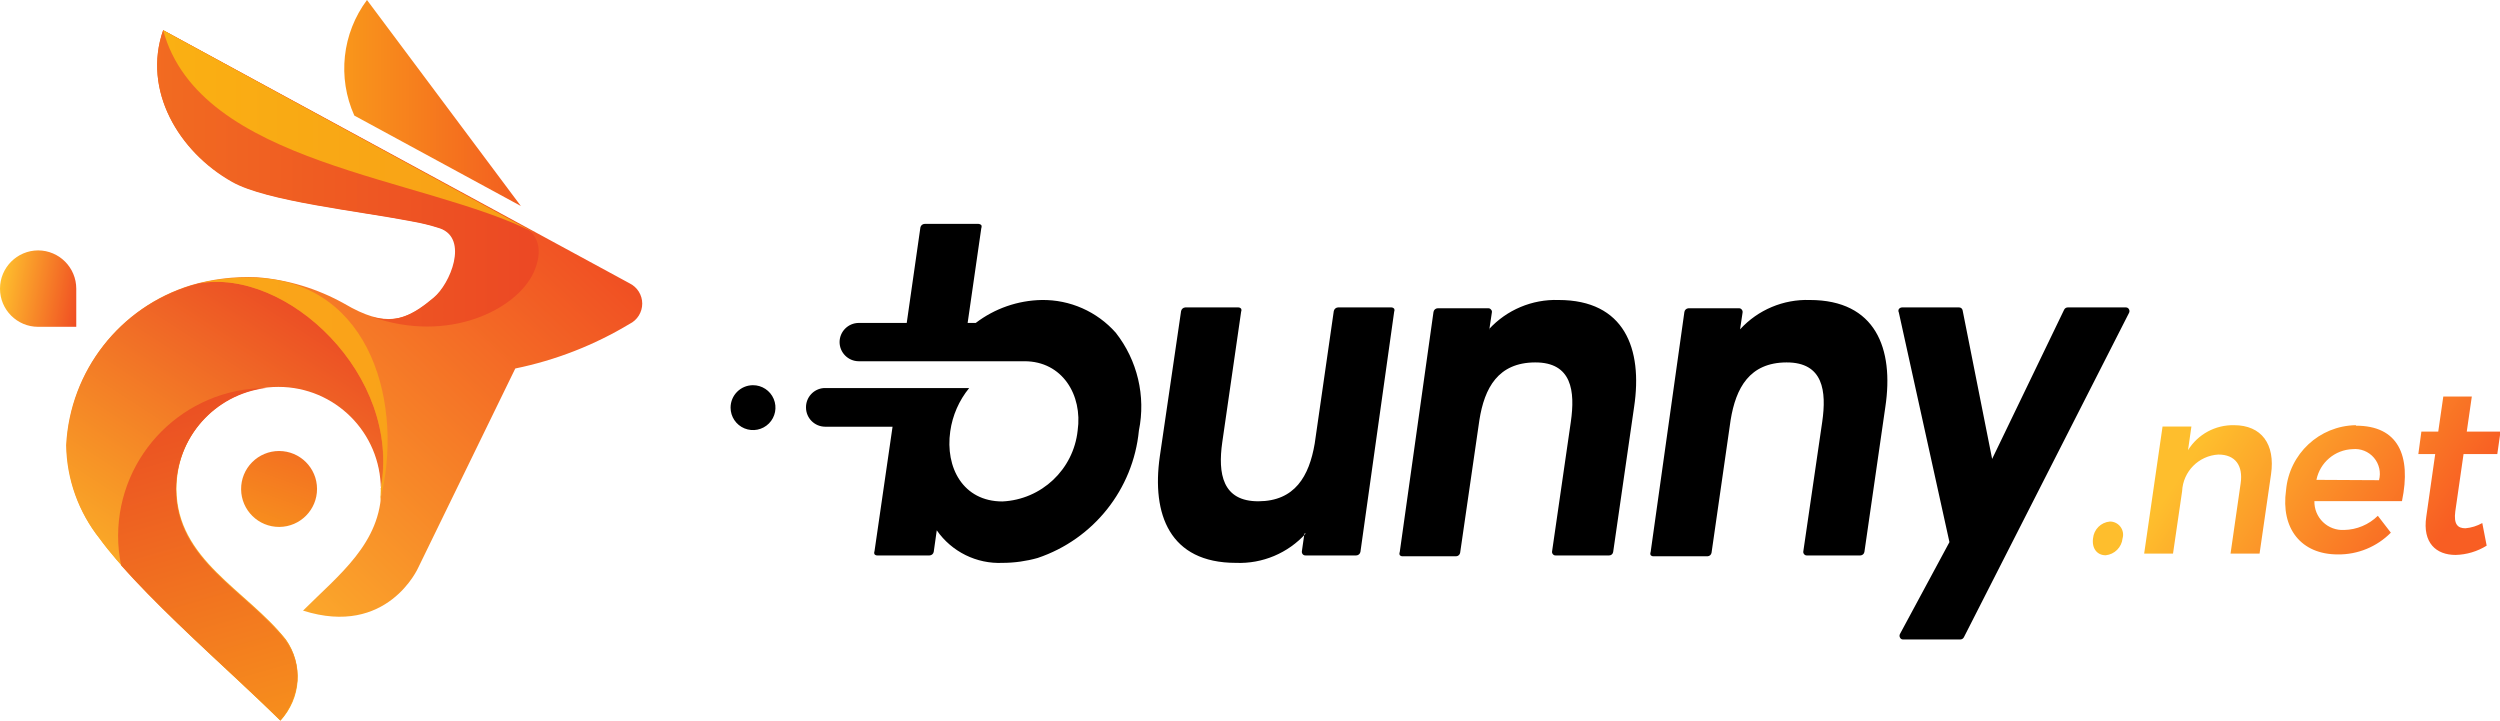
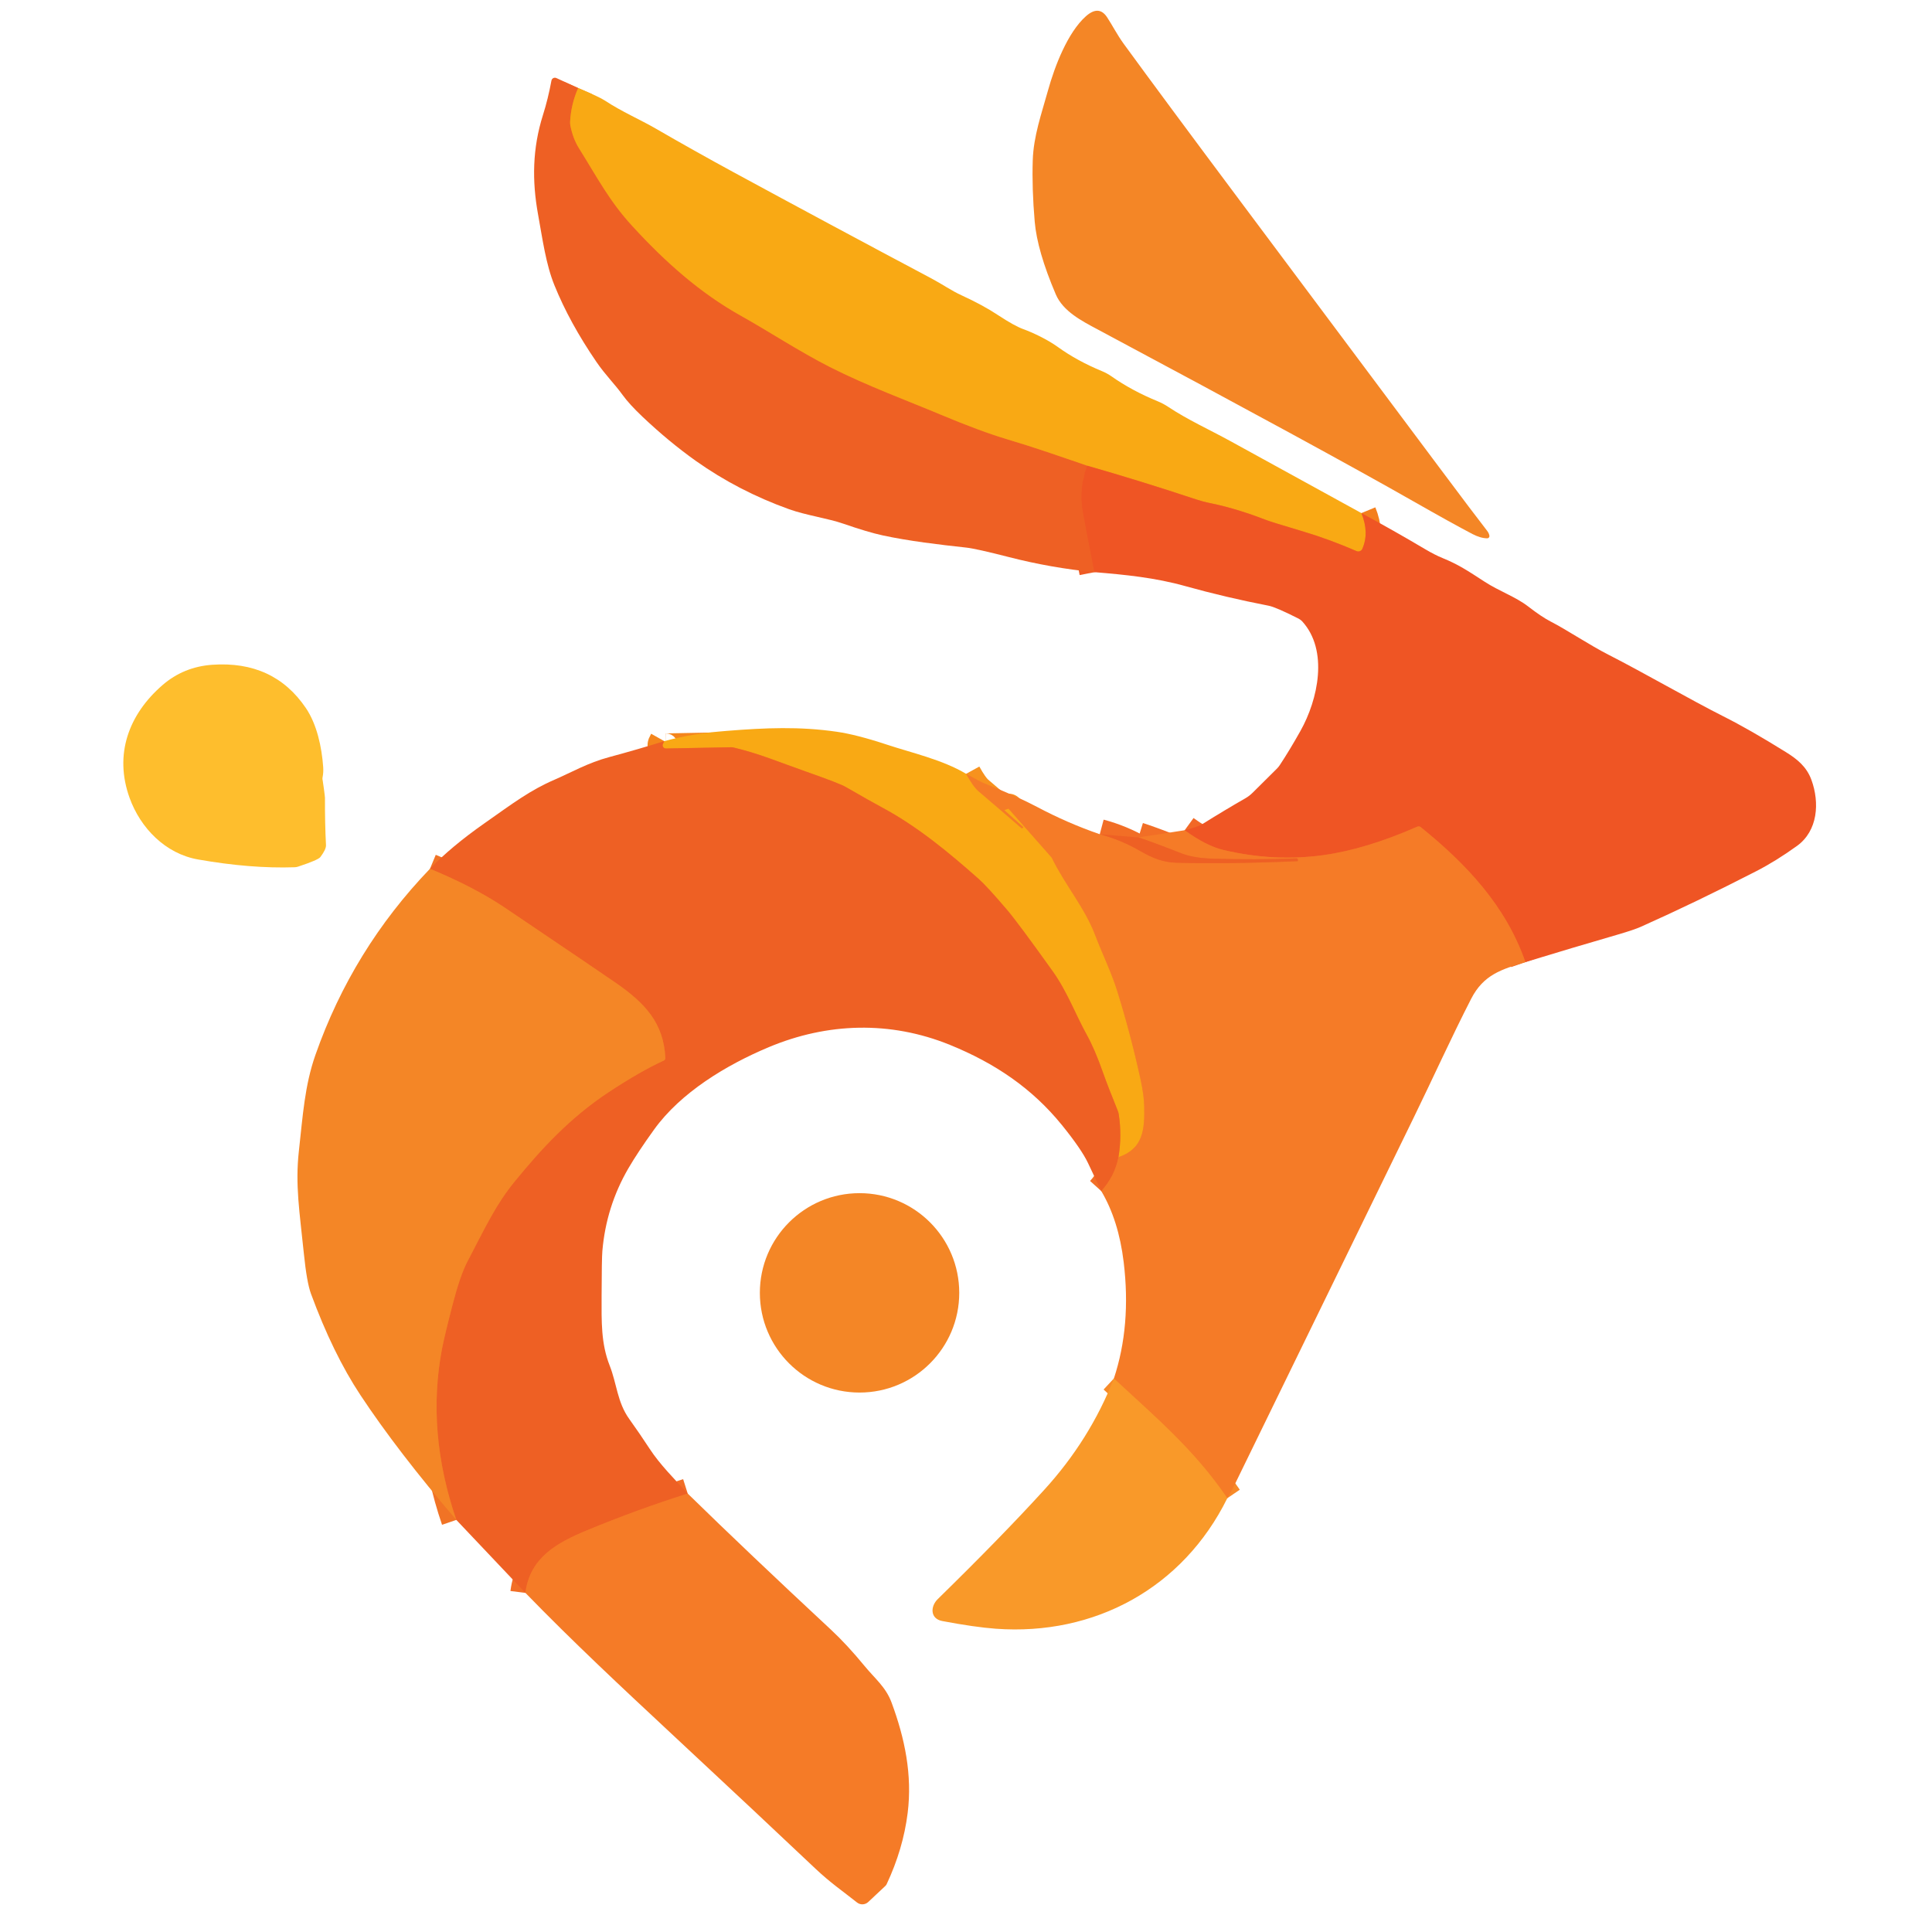
- <svg xmlns="http://www.w3.org/2000/svg" viewBox="0 0 148.17 42.71">
-   <defs>
-     <style>
-    .cls-1,.cls-10,.cls-11,.cls-2,.cls-3,.cls-4,.cls-5,.cls-6,.cls-7,.cls-8,.cls-9{fill-rule:evenodd;}.cls-1{fill:url(#linear-gradient);}.cls-2{fill:#000000;}.cls-3{fill:url(#GradientFill_3);}.cls-4{fill:url(#GradientFill_4);}.cls-5{fill:url(#GradientFill_2);}.cls-6{fill:url(#GradientFill_5);}.cls-7{fill:url(#GradientFill_6);}.cls-8{fill:url(#GradientFill_7);}.cls-9{fill:url(#GradientFill_8);}.cls-10{fill:url(#GradientFill_9);}.cls-11{fill:url(#GradientFill_2-2);}
-   </style>
-     <linearGradient id="linear-gradient" x1="131.15" y1="25.3" x2="143.52" y2="33.64" gradientUnits="userSpaceOnUse">
-       <stop offset="0" stop-color="#febe2d">
-    </stop>
-       <stop offset="1" stop-color="#f85e23">
-    </stop>
-     </linearGradient>
-     <linearGradient id="GradientFill_3" x1="16.85" y1="6.11" x2="36.49" y2="6.11" gradientUnits="userSpaceOnUse">
-       <stop offset="0" stop-color="#fbaa19">
-    </stop>
-       <stop offset="1" stop-color="#ef3e23">
-    </stop>
-     </linearGradient>
-     <linearGradient id="GradientFill_4" x1="15.77" y1="31.08" x2="17.31" y2="26.87" gradientUnits="userSpaceOnUse">
-       <stop offset="0" stop-color="#f78d1e">
-    </stop>
-       <stop offset="1" stop-color="#f37121">
-    </stop>
-     </linearGradient>
-     <linearGradient id="GradientFill_2" x1="3.56" y1="32.53" x2="27.49" y2="6.88" gradientUnits="userSpaceOnUse">
-       <stop offset="0" stop-color="#febe2d">
-    </stop>
-       <stop offset="1" stop-color="#f04e23">
-    </stop>
-     </linearGradient>
-     <linearGradient id="GradientFill_5" x1="20.47" y1="17.54" x2="7.23" y2="37.92" gradientUnits="userSpaceOnUse">
-       <stop offset="0" stop-color="#ea4425">
-    </stop>
-       <stop offset="1" stop-color="#fdbb27">
-    </stop>
-     </linearGradient>
-     <linearGradient id="GradientFill_6" x1="0.24" y1="10.57" x2="42.04" y2="10.57" gradientUnits="userSpaceOnUse">
-       <stop offset="0" stop-color="#f47920">
-    </stop>
-       <stop offset="1" stop-color="#e93825">
-    </stop>
-     </linearGradient>
-     <linearGradient id="GradientFill_7" x1="-21.84" y1="7.78" x2="63.21" y2="7.78" gradientUnits="userSpaceOnUse">
-       <stop offset="0" stop-color="#fdca0b">
-    </stop>
-       <stop offset="1" stop-color="#f5841f">
-    </stop>
-     </linearGradient>
-     <linearGradient id="GradientFill_8" x1="8.54" y1="18.07" x2="17.39" y2="48.94" gradientUnits="userSpaceOnUse">
-       <stop offset="0" stop-color="#e73c25">
-    </stop>
-       <stop offset="1" stop-color="#faa21b">
-    </stop>
-     </linearGradient>
-     <linearGradient id="GradientFill_9" x1="-51.37" y1="23.08" x2="74.88" y2="23.08" gradientUnits="userSpaceOnUse">
-       <stop offset="0" stop-color="#fdba12">
-    </stop>
-       <stop offset="1" stop-color="#f7921e">
-    </stop>
-     </linearGradient>
-     <linearGradient id="GradientFill_2-2" x1="0.08" y1="16.72" x2="4.81" y2="17.56" href="#GradientFill_2">
-   </linearGradient>
-   </defs>
-   <g id="Layer_2" data-name="Layer 2">
-     <g id="Layer_1-2" data-name="Layer 1">
-       <path class="cls-1" d="M125.05,30.91a1.1,1.1,0,0,0-1,1c-.08.59.24,1,.75,1a1.12,1.12,0,0,0,1-1,.78.78,0,0,0-.76-1Zm7.36-5.71a3.13,3.13,0,0,0-2.73,1.48l.2-1.4h-1.71l-1.09,7.53h1.71l.54-3.7a2.28,2.28,0,0,1,2.15-2.17c1,0,1.47.65,1.32,1.7l-.6,4.17h1.72l.68-4.7c.26-1.79-.57-2.91-2.19-2.91Zm7.21,0a4.22,4.22,0,0,0-4.13,3.85c-.32,2.26.88,3.81,3.07,3.81a4.35,4.35,0,0,0,3.14-1.29l-.77-1a2.93,2.93,0,0,1-2,.84,1.67,1.67,0,0,1-1.76-1.71h5.19c.57-2.74-.25-4.47-2.72-4.47Zm-2.33,3.24a2.27,2.27,0,0,1,2.14-1.82A1.47,1.47,0,0,1,141,28.46ZM147.12,31a2.49,2.49,0,0,1-1,.31c-.46,0-.7-.24-.6-1l.49-3.4h2l.19-1.33h-2l.3-2.08h-1.69l-.3,2.08h-1l-.18,1.33h1l-.53,3.72c-.23,1.55.59,2.26,1.74,2.26a3.66,3.66,0,0,0,1.84-.55Z">
-    </path>
-       <path class="cls-2" d="M44.62,22.83a1.33,1.33,0,1,1-1.32,1.33,1.33,1.33,0,0,1,1.32-1.33Zm13.21-3.69a6.64,6.64,0,0,1,3.91-1.36,5.75,5.75,0,0,1,4.39,1.94,7.1,7.1,0,0,1,1.37,5.8,8.87,8.87,0,0,1-6,7.55,7.72,7.72,0,0,1-2.07.29,4.51,4.51,0,0,1-3.91-1.93l-.18,1.28a.26.26,0,0,1-.25.21H52a.21.21,0,0,1-.17-.07.23.23,0,0,1,0-.18l1.07-7.38h-4a1.14,1.14,0,0,1-1.13-1.13h0A1.14,1.14,0,0,1,48.82,23h8.62a5.2,5.2,0,0,0-1.12,2.56c-.31,2.15.76,4.16,3.09,4.16a4.71,4.71,0,0,0,4.46-4.2v0c.3-2.11-.91-4.11-3.15-4.11H50.89a1.14,1.14,0,0,1-1.13-1.14h0a1.14,1.14,0,0,1,1.13-1.13h2.85l.81-5.66a.26.26,0,0,1,.25-.21H58a.24.24,0,0,1,.16.07.23.23,0,0,1,0,.18l-.81,5.62ZM77.39,31.62a5.29,5.29,0,0,1-4.14,1.74c-3.94,0-5-2.89-4.51-6.31L70,18.44a.27.27,0,0,1,.25-.22H73.4a.21.21,0,0,1,.16.08.21.21,0,0,1,0,.17l-1.12,7.75c-.26,1.84,0,3.5,2.15,3.49s3-1.48,3.33-3.42l1.13-7.85a.27.27,0,0,1,.25-.22h3.17a.21.21,0,0,1,.16.08.21.21,0,0,1,0,.17l-2,14.24a.26.26,0,0,1-.25.21h-3a.21.21,0,0,1-.17-.07.23.23,0,0,1-.05-.18l.15-1.05ZM88.25,19.51a5.36,5.36,0,0,1,4.12-1.73c3.91,0,5,2.88,4.48,6.34l-1.24,8.59a.24.24,0,0,1-.24.21H92.2a.19.19,0,0,1-.16-.07.2.2,0,0,1-.05-.18L93.1,25c.26-1.81.07-3.53-2.12-3.52s-3,1.51-3.3,3.42l-1.14,7.86a.25.25,0,0,1-.24.21H83.13a.22.22,0,0,1-.17-.07.22.22,0,0,1,0-.18l2-14.23a.26.26,0,0,1,.25-.22h3a.19.19,0,0,1,.16.08.18.18,0,0,1,.05.17l-.15,1Zm14.89,0a5.36,5.36,0,0,1,4.12-1.73c3.91,0,5,2.88,4.48,6.34l-1.24,8.59a.25.25,0,0,1-.24.21h-3.17a.19.19,0,0,1-.16-.07.2.2,0,0,1-.05-.18L108,25c.26-1.81.07-3.53-2.12-3.52s-3,1.51-3.31,3.42l-1.13,7.86a.25.25,0,0,1-.24.21H98a.22.22,0,0,1-.17-.07.22.22,0,0,1,0-.18l2-14.23a.26.26,0,0,1,.24-.22h3a.19.19,0,0,1,.16.08.21.21,0,0,1,.05.17l-.15,1Zm12.4,12.62-3-13.61a.21.21,0,0,1,0-.2.24.24,0,0,1,.19-.1h3.38a.21.21,0,0,1,.21.17l1.75,8.81,4.26-8.83a.24.24,0,0,1,.22-.15H126a.2.2,0,0,1,.18.11.22.22,0,0,1,0,.22L116.4,37.76a.24.24,0,0,1-.22.14h-3.39a.19.19,0,0,1-.18-.11.22.22,0,0,1,0-.22Z">
-    </path>
-       <path class="cls-3" d="M21,6.85l9.87,5.36L21.75,0A6.8,6.8,0,0,0,21,6.85Z">
-    </path>
-       <path class="cls-4" d="M16.54,26.73A2.25,2.25,0,1,1,14.29,29,2.25,2.25,0,0,1,16.54,26.73Z">
-    </path>
-       <path class="cls-5" d="M9.67,1.79l27.64,15a1.34,1.34,0,0,1,0,2.41,21.49,21.49,0,0,1-6.77,2.64l-5.75,11.8s-1.82,4.14-6.83,2.55c2.1-2.1,4.64-4,4.64-7.23a6.07,6.07,0,0,0-12.14,0c0,4.22,4.16,6,6.47,8.93a3.8,3.8,0,0,1-.33,4.79c-2.87-2.84-8.42-7.63-10.7-10.77a9.1,9.1,0,0,1-1.95-5.55,10.45,10.45,0,0,1,7.38-9.46,12.05,12.05,0,0,1,3.88-.47A12.58,12.58,0,0,1,20.41,18c2.45,1.44,3.64,1.06,5.33-.36,1-.82,2.09-3.49.4-4.11a12.14,12.14,0,0,0-1.69-.42c-3.14-.61-8.63-1.19-10.65-2.34C10.59,9,8.43,5.35,9.67,1.79Z">
-    </path>
-       <path class="cls-6" d="M22.55,29.35h0Zm0-.36C23.83,22.26,17,15.84,11.76,16.8l.35-.08q-.42.09-.81.21a10.45,10.45,0,0,0-7.38,9.46,9.1,9.1,0,0,0,2,5.55c2.28,3.14,7.83,7.93,10.7,10.77a3.8,3.8,0,0,0,.33-4.79C14.59,35,10.43,33.21,10.43,29a6.07,6.07,0,0,1,12.14,0Z">
-    </path>
-       <path class="cls-7" d="M9.67,1.79l21,11.44h0l.6.33c.5.39,1,1.17.35,2.61-1,2.15-5,4.23-9.61,2.6,1.44.42,2.42-.06,3.68-1.12,1-.82,2.09-3.49.4-4.11a12.14,12.14,0,0,0-1.69-.42c-3.14-.61-8.63-1.19-10.65-2.34C10.59,9,8.43,5.35,9.67,1.79Z">
-    </path>
-       <path class="cls-8" d="M9.67,1.79c2.17,8,15.38,8.66,22,12Z">
-    </path>
-       <path class="cls-9" d="M16.9,37.92C14.59,35,10.43,33.21,10.43,29a6.07,6.07,0,0,1,5.32-6A8.78,8.78,0,0,0,7,31.75a8.54,8.54,0,0,0,.18,1.76c1.91,2.16,4.67,4.71,7,6.87.91.85,1.75,1.65,2.44,2.33a4.18,4.18,0,0,0,1-2.37h0A3.66,3.66,0,0,0,16.9,37.92Z">
-    </path>
-       <path class="cls-10" d="M22.52,29.71a5.81,5.81,0,0,0,.05-.72C23.83,22.26,17,15.84,11.76,16.8a12.49,12.49,0,0,1,3.42-.34c6.87.28,8.79,7.62,7.34,13.25Z">
-    </path>
-       <path class="cls-11" d="M2.26,14.84h0a2.27,2.27,0,0,1,2.26,2.27v2.26H2.26A2.26,2.26,0,0,1,0,17.11H0A2.27,2.27,0,0,1,2.26,14.84Z">
-    </path>
-     </g>
+ <svg xmlns="http://www.w3.org/2000/svg" version="1.1" viewBox="0.00 0.00 512.00 512.00" width="128" height="128">
+   <g stroke-width="2.00" fill="none" stroke-linecap="butt">
+     <path stroke="#f4851c" vector-effect="non-scaling-stroke" d="   M 153.22 23.33   Q 151.34 27.60 151.09 32.24   A 4.16 4.07 -49.1 0 0 151.15 33.23   Q 151.82 36.70 153.44 39.29   C 158.54 47.46 161.52 53.30 167.59 59.92   C 176.31 69.43 185.54 77.65 196.39 83.70   C 203.47 87.65 211.84 93.15 219.95 97.27   C 229.77 102.25 241.08 106.42 249.18 109.83   Q 259.80 114.29 266.91 116.41   C 274.19 118.57 281.03 120.97 288.07 123.40" />
+     <path stroke="#ef5b24" vector-effect="non-scaling-stroke" d="   M 288.07 123.40   Q 285.91 129.49 286.96 135.58   Q 287.55 138.93 290.04 151.63" />
+     <path stroke="#f26826" vector-effect="non-scaling-stroke" d="   M 404.25 254.97   C 399.07 240.01 388.52 228.90 376.49 219.18   A 0.84 0.83 52.6 0 0 375.62 219.06   Q 362.05 225.03 350.76 226.61   Q 337.70 228.44 324.21 225.25   Q 319.66 224.17 313.95 220.02" />
+     <path stroke="#f47f1c" vector-effect="non-scaling-stroke" d="   M 360.78 135.97   Q 362.91 141.15 361.04 145.44   A 1.18 1.18 0.0 0 1 359.49 146.05   Q 352.42 142.97 345.54 140.91   Q 336.82 138.31 335.66 137.85   C 331.69 136.30 326.09 134.41 320.78 133.35   Q 318.79 132.95 316.86 132.31   Q 302.52 127.54 288.07 123.40" />
+     <path stroke="#f26e26" vector-effect="non-scaling-stroke" d="   M 291.45 221.08   Q 297.10 222.58 302.10 225.49   C 305.49 227.45 308.27 228.53 311.74 228.63   Q 325.15 229.02 343.81 228.22   A 0.15 0.15 0.0 0 0 343.95 228.07   L 343.95 227.81   A 0.35 0.34 -0.8 0 0 343.59 227.47   Q 332.49 227.90 321.37 227.56   Q 316.34 227.41 313.08 226.14   Q 304.64 222.84 301.70 221.93" />
+     <path stroke="#f78a28" vector-effect="non-scaling-stroke" d="   M 325.25 397.04   C 316.42 384.05 306.00 375.38 295.19 365.31" />
+     <path stroke="#f7921e" vector-effect="non-scaling-stroke" d="   M 256.03 205.07   Q 257.92 208.50 259.32 209.69   Q 265.03 214.54 270.70 219.47   A 0.20 0.19 -46.1 0 0 270.96 219.46   L 271.20 219.26   A 0.03 0.03 0.0 0 0 271.20 219.21   L 266.24 214.78   A 0.09 0.09 0.0 0 1 266.27 214.63   L 267.18 214.32   A 0.12 0.11 -29.3 0 1 267.31 214.35   L 278.63 227.18   A 1.05 0.70 90.0 0 1 278.77 227.39   C 282.16 234.37 287.42 240.48 290.16 247.64   C 292.27 253.14 294.52 257.65 296.05 262.55   Q 299.63 274.00 302.26 286.06   Q 303.17 290.25 303.23 293.19   C 303.37 299.35 302.95 304.48 296.40 306.68" />
+     <path stroke="#f4851c" vector-effect="non-scaling-stroke" d="   M 296.40 306.68   Q 297.36 300.92 296.47 295.25   A 3.79 3.76 29.5 0 0 296.22 294.36   Q 293.57 287.83 292.29 284.20   Q 290.12 278.04 288.02 274.26   C 285.02 268.85 282.85 262.82 278.97 257.39   Q 269.78 244.53 266.88 241.12   Q 261.59 234.91 259.35 232.92   C 251.71 226.15 243.19 219.03 233.65 213.93   Q 230.80 212.41 224.15 208.57   Q 222.47 207.60 213.79 204.55   C 206.58 202.03 201.27 199.72 194.40 198.10   A 2.54 2.52 -38.8 0 0 193.73 198.03   L 176.47 198.36   A 0.86 0.86 0.0 0 1 175.66 197.19   Q 175.79 196.87 176.05 196.41" />
+     <path stroke="#f26e26" vector-effect="non-scaling-stroke" d="   M 296.40 306.68   Q 295.44 311.68 291.85 315.65" />
+     <path stroke="#f26e26" vector-effect="non-scaling-stroke" d="   M 182.25 395.81   Q 168.66 400.11 155.54 405.55   C 147.67 408.81 140.41 412.74 139.24 422.13" />
+     <path stroke="#f17325" vector-effect="non-scaling-stroke" d="   M 120.93 402.79   Q 112.96 379.48 117.12 357.53   Q 117.77 354.10 119.93 345.78   Q 121.94 338.03 123.85 334.37   C 128.85 324.79 131.43 319.20 136.38 313.13   C 143.44 304.48 151.04 296.22 161.25 289.47   Q 169.61 283.95 175.94 281.04   A 0.66 0.65 76.9 0 0 176.32 280.41   C 175.92 270.98 170.71 265.72 163.37 260.59   Q 159.77 258.08 133.89 240.61   Q 125.78 235.13 113.95 230.23" />
  </g>
+   <path fill="#f48626" d="   M 394.71 141.97   A 0.59 0.58 -4.8 0 1 394.12 142.66   Q 392.36 142.64 390.21 141.52   Q 384.80 138.69 374.50 132.82   Q 350.75 119.28 290.79 87.25   C 286.71 85.07 281.72 82.51 279.80 78.02   Q 274.87 66.48 274.21 58.74   Q 273.45 49.93 273.69 42.50   C 273.89 36.05 276.03 30.10 277.73 23.97   C 279.53 17.48 282.96 8.60 287.76 4.32   Q 291.20 1.26 293.38 4.56   C 294.69 6.54 296.11 9.30 297.78 11.59   Q 308.45 26.23 328.47 53.02   Q 368.78 106.97 381.29 123.70   Q 390.83 136.47 394.09 140.65   Q 394.58 141.27 394.71 141.97   Z" />
+   <path fill="#ee6024" d="   M 153.22 23.33   Q 151.34 27.60 151.09 32.24   A 4.16 4.07 -49.1 0 0 151.15 33.23   Q 151.82 36.70 153.44 39.29   C 158.54 47.46 161.52 53.30 167.59 59.92   C 176.31 69.43 185.54 77.65 196.39 83.70   C 203.47 87.65 211.84 93.15 219.95 97.27   C 229.77 102.25 241.08 106.42 249.18 109.83   Q 259.80 114.29 266.91 116.41   C 274.19 118.57 281.03 120.97 288.07 123.40   Q 285.91 129.49 286.96 135.58   Q 287.55 138.93 290.04 151.63   Q 278.53 150.50 267.44 147.65   Q 258.72 145.41 256.09 145.12   C 248.88 144.34 240.73 143.36 233.94 141.89   Q 229.95 141.02 223.64 138.83   C 219.32 137.33 213.75 136.60 209.09 134.94   Q 195.65 130.12 184.36 122.11   Q 177.25 117.05 170.30 110.47   Q 166.78 107.13 165.04 104.73   C 162.85 101.69 160.49 99.46 158.06 95.91   Q 150.95 85.53 146.93 75.60   C 144.66 70.00 143.80 63.48 142.58 56.77   C 140.98 47.93 141.09 39.35 143.88 30.51   Q 145.24 26.22 146.14 21.35   A 0.93 0.93 0.0 0 1 147.44 20.68   L 153.22 23.33   Z" />
+   <path fill="#f9a914" d="   M 153.22 23.33   Q 158.80 25.66 160.32 26.66   C 164.61 29.51 169.91 31.83 173.68 34.02   Q 184.07 40.03 194.43 45.66   Q 219.67 59.36 246.93 73.84   C 249.69 75.30 252.14 77.04 254.80 78.25   Q 260.47 80.85 264.44 83.48   Q 268.82 86.37 271.20 87.23   C 273.59 88.09 277.55 89.94 280.36 91.97   Q 285.40 95.61 292.06 98.37   A 12.95 12.86 -16.1 0 1 294.53 99.72   Q 300.00 103.56 306.82 106.35   A 16.19 15.35 71.4 0 1 309.57 107.81   C 314.79 111.28 320.36 113.77 326.05 116.89   Q 343.46 126.43 360.78 135.97   Q 362.91 141.15 361.04 145.44   A 1.18 1.18 0.0 0 1 359.49 146.05   Q 352.42 142.97 345.54 140.91   Q 336.82 138.31 335.66 137.85   C 331.69 136.30 326.09 134.41 320.78 133.35   Q 318.79 132.95 316.86 132.31   Q 302.52 127.54 288.07 123.40   C 281.03 120.97 274.19 118.57 266.91 116.41   Q 259.80 114.29 249.18 109.83   C 241.08 106.42 229.77 102.25 219.95 97.27   C 211.84 93.15 203.47 87.65 196.39 83.70   C 185.54 77.65 176.31 69.43 167.59 59.92   C 161.52 53.30 158.54 47.46 153.44 39.29   Q 151.82 36.70 151.15 33.23   A 4.16 4.07 -49.1 0 1 151.09 32.24   Q 151.34 27.60 153.22 23.33   Z" />
+   <path fill="#ef5524" d="   M 288.07 123.40   Q 302.52 127.54 316.86 132.31   Q 318.79 132.95 320.78 133.35   C 326.09 134.41 331.69 136.30 335.66 137.85   Q 336.82 138.31 345.54 140.91   Q 352.42 142.97 359.49 146.05   A 1.18 1.18 0.0 0 0 361.04 145.44   Q 362.91 141.15 360.78 135.97   Q 369.37 140.61 377.70 145.55   Q 380.26 147.06 382.27 147.88   C 386.48 149.60 388.84 151.17 393.47 154.18   C 397.31 156.68 401.62 158.13 404.97 160.71   Q 408.62 163.53 410.99 164.74   C 415.30 166.95 421.24 170.96 426.42 173.59   C 434.99 177.95 448.36 185.64 456.71 189.84   Q 463.52 193.25 473.27 199.31   C 476.30 201.19 478.76 203.18 480.04 206.66   C 482.26 212.72 481.77 220.19 476.19 224.20   Q 470.63 228.20 465.39 230.89   Q 449.49 239.06 434.84 245.61   Q 432.99 246.43 428.77 247.66   Q 416.49 251.22 404.25 254.97   C 399.07 240.01 388.52 228.90 376.49 219.18   A 0.84 0.83 52.6 0 0 375.62 219.06   Q 362.05 225.03 350.76 226.61   Q 337.70 228.44 324.21 225.25   Q 319.66 224.17 313.95 220.02   Q 317.59 219.06 318.48 218.49   Q 324.76 214.57 330.01 211.57   A 9.38 9.36 7.5 0 0 331.97 210.07   L 338.39 203.70   A 5.52 5.26 85.6 0 0 339.15 202.77   Q 341.78 198.79 344.64 193.69   C 349.29 185.40 352.13 172.39 345.10 164.67   A 3.51 3.48 -7.8 0 0 344.13 163.94   Q 338.11 160.89 336.19 160.52   Q 324.72 158.29 314.10 155.32   C 306.13 153.09 298.21 152.30 290.04 151.63   Q 287.55 138.93 286.96 135.58   Q 285.91 129.49 288.07 123.40   Z" />
+   <path fill="#febe2d" d="   M 85.52 206.84   Q 85.55 206.92 85.85 209.14   Q 86.12 211.17 86.12 211.43   Q 86.09 218.06 86.39 223.98   Q 86.44 225.08 84.90 227.13   Q 84.31 227.91 79.02 229.66   A 3.11 3.05 34.3 0 1 78.07 229.83   Q 66.48 230.23 52.49 227.77   C 43.84 226.25 37.23 219.46 34.34 211.44   C 30.19 199.92 34.11 189.32 43.06 181.56   Q 48.66 176.71 56.26 176.17   Q 72.53 175.04 81.06 187.64   C 83.99 191.97 85.27 197.99 85.65 203.28   Q 85.75 204.72 85.48 206.02   A 1.62 1.55 43.6 0 0 85.52 206.84   Z" />
+   <path fill="#f9a914" d="   M 256.03 205.07   Q 257.92 208.50 259.32 209.69   Q 265.03 214.54 270.70 219.47   A 0.20 0.19 -46.1 0 0 270.96 219.46   L 271.20 219.26   A 0.03 0.03 0.0 0 0 271.20 219.21   L 266.24 214.78   A 0.09 0.09 0.0 0 1 266.27 214.63   L 267.18 214.32   A 0.12 0.11 -29.3 0 1 267.31 214.35   L 278.63 227.18   A 1.05 0.70 90.0 0 1 278.77 227.39   C 282.16 234.37 287.42 240.48 290.16 247.64   C 292.27 253.14 294.52 257.65 296.05 262.55   Q 299.63 274.00 302.26 286.06   Q 303.17 290.25 303.23 293.19   C 303.37 299.35 302.95 304.48 296.40 306.68   Q 297.36 300.92 296.47 295.25   A 3.79 3.76 29.5 0 0 296.22 294.36   Q 293.57 287.83 292.29 284.20   Q 290.12 278.04 288.02 274.26   C 285.02 268.85 282.85 262.82 278.97 257.39   Q 269.78 244.53 266.88 241.12   Q 261.59 234.91 259.35 232.92   C 251.71 226.15 243.19 219.03 233.65 213.93   Q 230.80 212.41 224.15 208.57   Q 222.47 207.60 213.79 204.55   C 206.58 202.03 201.27 199.72 194.40 198.10   A 2.54 2.52 -38.8 0 0 193.73 198.03   L 176.47 198.36   A 0.86 0.86 0.0 0 1 175.66 197.19   Q 175.79 196.87 176.05 196.41   C 181.43 194.96 186.20 194.20 192.63 193.69   C 202.85 192.87 211.86 192.49 221.74 193.92   Q 227.01 194.68 235.05 197.34   C 241.42 199.46 249.73 201.30 256.03 205.07   Z" />
+   <path fill="#ee6024" d="   M 176.05 196.41   Q 175.79 196.87 175.66 197.19   A 0.86 0.86 0.0 0 0 176.47 198.36   L 193.73 198.03   A 2.54 2.52 -38.8 0 1 194.40 198.10   C 201.27 199.72 206.58 202.03 213.79 204.55   Q 222.47 207.60 224.15 208.57   Q 230.80 212.41 233.65 213.93   C 243.19 219.03 251.71 226.15 259.35 232.92   Q 261.59 234.91 266.88 241.12   Q 269.78 244.53 278.97 257.39   C 282.85 262.82 285.02 268.85 288.02 274.26   Q 290.12 278.04 292.29 284.20   Q 293.57 287.83 296.22 294.36   A 3.79 3.76 29.5 0 1 296.47 295.25   Q 297.36 300.92 296.40 306.68   Q 295.44 311.68 291.85 315.65   Q 290.07 311.88 288.32 308.19   Q 286.56 304.50 281.40 298.13   C 273.50 288.40 263.66 281.75 251.73 276.90   C 235.90 270.47 219.24 271.02 203.78 277.49   C 192.39 282.26 180.39 289.56 173.35 299.33   Q 169.03 305.32 166.51 309.65   Q 160.64 319.75 159.63 331.54   Q 159.46 333.49 159.43 343.48   C 159.41 350.28 159.27 356.05 161.57 361.89   C 163.47 366.71 163.57 371.60 166.76 376.05   Q 169.56 379.96 172.16 383.94   C 174.85 388.08 178.76 391.96 182.25 395.81   Q 168.66 400.11 155.54 405.55   C 147.67 408.81 140.41 412.74 139.24 422.13   L 120.93 402.79   Q 112.96 379.48 117.12 357.53   Q 117.77 354.10 119.93 345.78   Q 121.94 338.03 123.85 334.37   C 128.85 324.79 131.43 319.20 136.38 313.13   C 143.44 304.48 151.04 296.22 161.25 289.47   Q 169.61 283.95 175.94 281.04   A 0.66 0.65 76.9 0 0 176.32 280.41   C 175.92 270.98 170.71 265.72 163.37 260.59   Q 159.77 258.08 133.89 240.61   Q 125.78 235.13 113.95 230.23   Q 119.49 224.42 128.40 218.17   C 135.99 212.84 140.43 209.45 146.95 206.63   C 151.48 204.67 155.79 202.15 161.48 200.63   Q 168.78 198.67 176.05 196.41   Z" />
+   <path fill="#f57b27" d="   M 291.45 221.08   Q 297.10 222.58 302.10 225.49   C 305.49 227.45 308.27 228.53 311.74 228.63   Q 325.15 229.02 343.81 228.22   A 0.15 0.15 0.0 0 0 343.95 228.07   L 343.95 227.81   A 0.35 0.34 -0.8 0 0 343.59 227.47   Q 332.49 227.90 321.37 227.56   Q 316.34 227.41 313.08 226.14   Q 304.64 222.84 301.70 221.93   L 313.95 220.02   Q 319.66 224.17 324.21 225.25   Q 337.70 228.44 350.76 226.61   Q 362.05 225.03 375.62 219.06   A 0.84 0.83 52.6 0 1 376.49 219.18   C 388.52 228.90 399.07 240.01 404.25 254.97   C 397.92 256.89 393.16 258.30 389.89 264.66   C 384.57 275.03 379.61 286.02 374.69 296.09   Q 350.42 345.80 327.28 393.28   Q 326.38 395.14 325.25 397.04   C 316.42 384.05 306.00 375.38 295.19 365.31   Q 299.82 351.33 297.79 334.50   Q 296.45 323.39 291.85 315.65   Q 295.44 311.68 296.40 306.68   C 302.95 304.48 303.37 299.35 303.23 293.19   Q 303.17 290.25 302.26 286.06   Q 299.63 274.00 296.05 262.55   C 294.52 257.65 292.27 253.14 290.16 247.64   C 287.42 240.48 282.16 234.37 278.77 227.39   A 1.05 0.70 -90.0 0 0 278.63 227.18   L 267.31 214.35   A 0.12 0.11 -29.3 0 0 267.18 214.32   L 266.27 214.63   A 0.09 0.09 0.0 0 0 266.24 214.78   L 271.20 219.21   A 0.03 0.03 0.0 0 1 271.20 219.26   L 270.96 219.46   A 0.20 0.19 -46.1 0 1 270.70 219.47   Q 265.03 214.54 259.32 209.69   Q 257.92 208.50 256.03 205.07   Q 259.86 207.20 260.92 207.62   Q 269.67 211.10 274.85 213.85   Q 282.88 218.12 291.45 221.08   Z" />
+   <path fill="#ee6024" d="   M 301.70 221.93   Q 304.64 222.84 313.08 226.14   Q 316.34 227.41 321.37 227.56   Q 332.49 227.90 343.59 227.47   A 0.35 0.34 -0.8 0 1 343.95 227.81   L 343.95 228.07   A 0.15 0.15 0.0 0 1 343.81 228.22   Q 325.15 229.02 311.74 228.63   C 308.27 228.53 305.49 227.45 302.10 225.49   Q 297.10 222.58 291.45 221.08   L 301.70 221.93   Z" />
+   <path fill="#f48626" d="   M 120.93 402.79   Q 105.40 384.65 95.52 369.72   Q 88.24 358.71 82.40 342.83   Q 81.31 339.87 80.53 332.24   C 79.39 321.08 78.20 314.05 79.21 304.99   C 80.25 295.67 80.73 287.71 83.60 279.54   Q 93.42 251.59 113.95 230.23   Q 125.78 235.13 133.89 240.61   Q 159.77 258.08 163.37 260.59   C 170.71 265.72 175.92 270.98 176.32 280.41   A 0.66 0.65 76.9 0 1 175.94 281.04   Q 169.61 283.95 161.25 289.47   C 151.04 296.22 143.44 304.48 136.38 313.13   C 131.43 319.20 128.85 324.79 123.85 334.37   Q 121.94 338.03 119.93 345.78   Q 117.77 354.10 117.12 357.53   Q 112.96 379.48 120.93 402.79   Z" />
+   <circle fill="#f48626" cx="227.79" cy="342.62" r="26.42" />
+   <path fill="#f99929" d="   M 295.19 365.31   C 306.00 375.38 316.42 384.05 325.25 397.04   C 313.46 420.90 290.03 433.54 263.90 431.63   Q 258.31 431.22 249.70 429.59   C 246.47 428.97 246.53 425.72 248.52 423.77   Q 265.27 407.39 276.65 394.91   Q 288.84 381.57 295.19 365.31   Z" />
+   <path fill="#f57b27" d="   M 182.25 395.81   Q 197.91 411.13 220.29 431.96   Q 224.44 435.82 229.08 441.46   C 231.84 444.83 234.75 447.06 236.28 451.21   C 239.79 460.68 241.80 470.38 240.54 480.46   Q 239.35 490.01 234.96 499.35   A 1.58 1.47 84.1 0 1 234.62 499.80   L 230.08 504.06   A 2.28 2.27 -47.3 0 1 227.12 504.18   C 223.25 501.11 220.01 498.91 216.13 495.24   Q 201.33 481.24 178.53 460.00   C 164.53 446.95 151.74 435.01 139.24 422.13   C 140.41 412.74 147.67 408.81 155.54 405.55   Q 168.66 400.11 182.25 395.81   Z" />
</svg>
